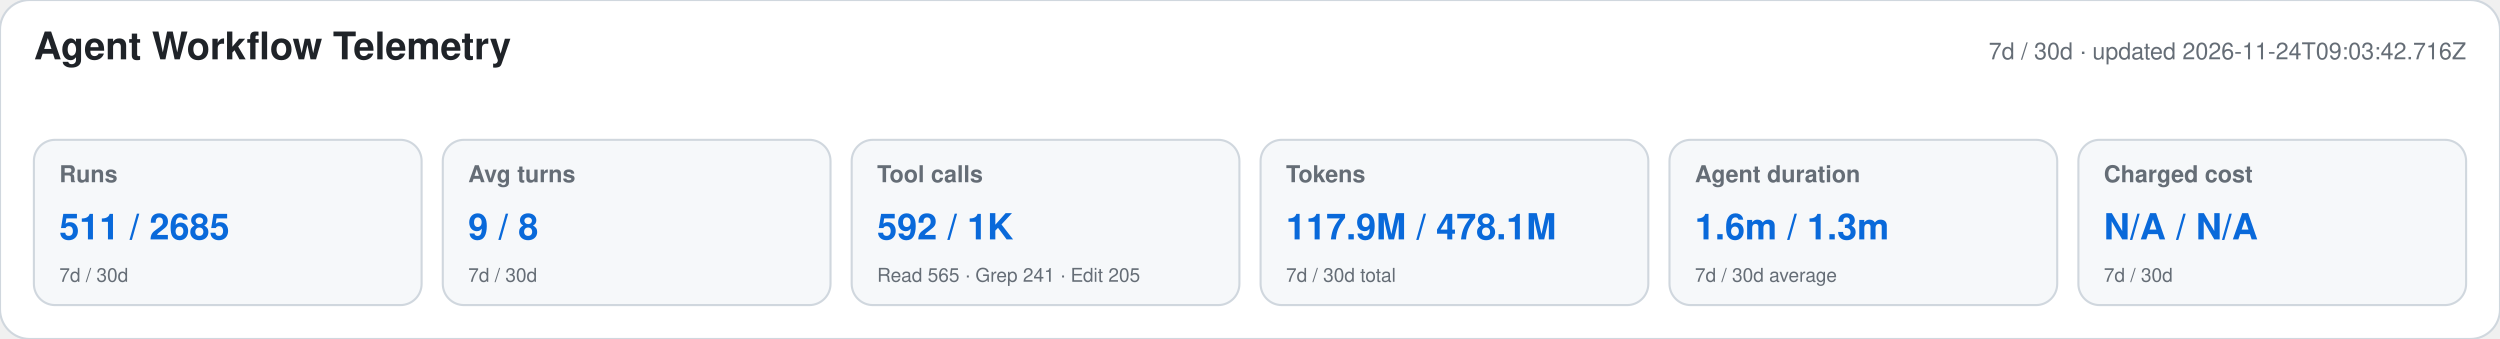
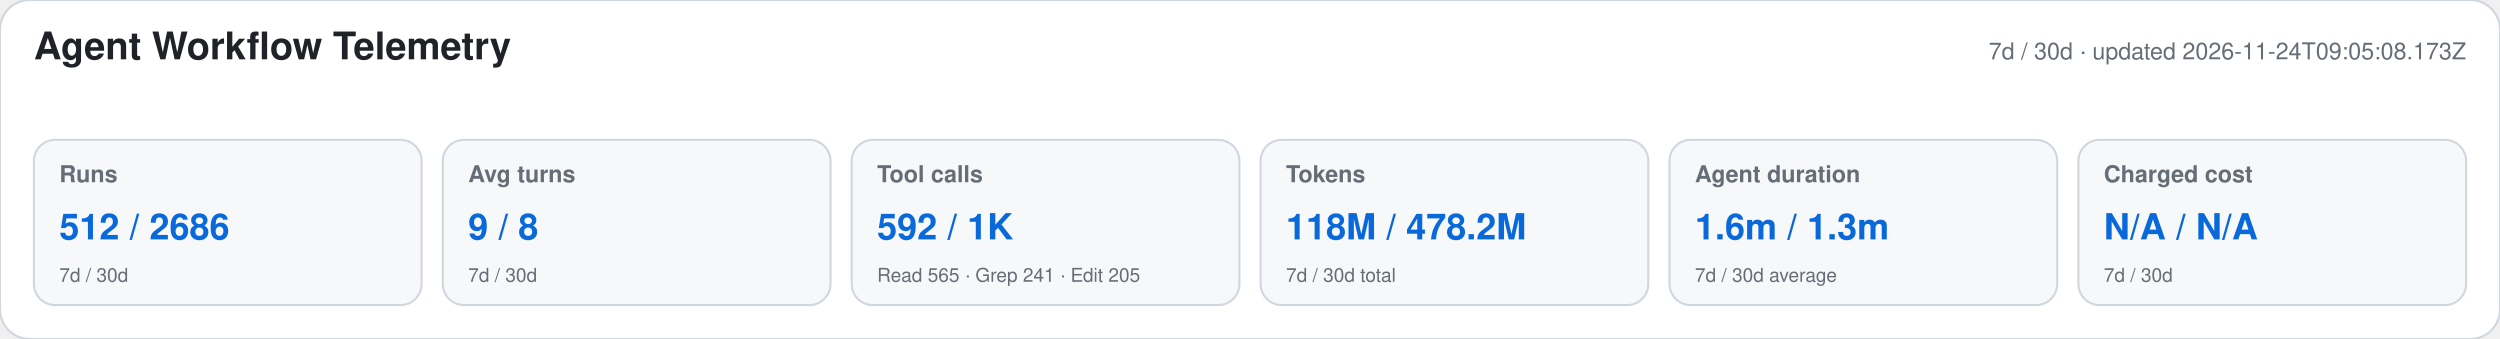
<svg xmlns="http://www.w3.org/2000/svg" width="1180" height="160" viewBox="0 0 1180 160" role="img" aria-labelledby="title desc">
  <style>text{font-family:-apple-system,BlinkMacSystemFont,"Segoe UI",Helvetica,Arial,sans-serif}.heading{font-size:18px;font-weight:650;fill:#1f2328}.meta,.label,.secondary{fill:#656d76}.meta,.label{font-size:11px}.label{font-weight:600}.primary{font-size:17px;font-weight:700;fill:#0969da}.secondary{font-size:9px}</style>
  <rect width="1180" height="160" rx="14" fill="#ffffff" stroke="#d0d7de" />
  <text x="16" y="28" class="heading">Agent Workflow Telemetry</text>
-   <text x="1164" y="28" text-anchor="end" class="meta">7d / 30d · updated 2026-11-24T09:03:42.716Z</text>
+   <text x="1164" y="28" text-anchor="end" class="meta">7d / 30d · updated 2026-11-24T09:05:08.173Z</text>
  <g>
    <rect x="16" y="66" width="183" height="78" rx="10" fill="#f6f8fa" stroke="#d0d7de" />
    <text x="28" y="86" class="label">Runs</text>
-     <text x="28" y="113" class="primary">511 / 2685</text>
+     <text x="28" y="113" class="primary">512 / 2686</text>
    <text x="28" y="133" class="secondary">7d / 30d</text>
  </g>
  <g>
    <rect x="209" y="66" width="183" height="78" rx="10" fill="#f6f8fa" stroke="#d0d7de" />
    <text x="221" y="86" class="label">Avg turns</text>
    <text x="221" y="113" class="primary">9 / 8</text>
    <text x="221" y="133" class="secondary">7d / 30d</text>
  </g>
  <g>
    <rect x="402" y="66" width="183" height="78" rx="10" fill="#f6f8fa" stroke="#d0d7de" />
    <text x="414" y="86" class="label">Tool calls</text>
    <text x="414" y="113" class="primary">592 / 1K</text>
    <text x="414" y="133" class="secondary">Read 565 · Grep 241 · Edit 205</text>
  </g>
  <g>
    <rect x="595" y="66" width="183" height="78" rx="10" fill="#f6f8fa" stroke="#d0d7de" />
    <text x="607" y="86" class="label">Tokens</text>
-     <text x="607" y="113" class="primary">117.9M / 478.1M</text>
+     <text x="607" y="113" class="primary">118M / 478.2M</text>
    <text x="607" y="133" class="secondary">7d / 30d total</text>
  </g>
  <g>
    <rect x="788" y="66" width="183" height="78" rx="10" fill="#f6f8fa" stroke="#d0d7de" />
    <text x="800" y="86" class="label">Agent duration</text>
    <text x="800" y="113" class="primary">1.6m / 1.3m</text>
    <text x="800" y="133" class="secondary">7d / 30d average</text>
  </g>
  <g>
    <rect x="981" y="66" width="183" height="78" rx="10" fill="#f6f8fa" stroke="#d0d7de" />
    <text x="993" y="86" class="label">Charged cost</text>
    <text x="993" y="113" class="primary">N/A / N/A</text>
    <text x="993" y="133" class="secondary">7d / 30d</text>
  </g>
</svg>
